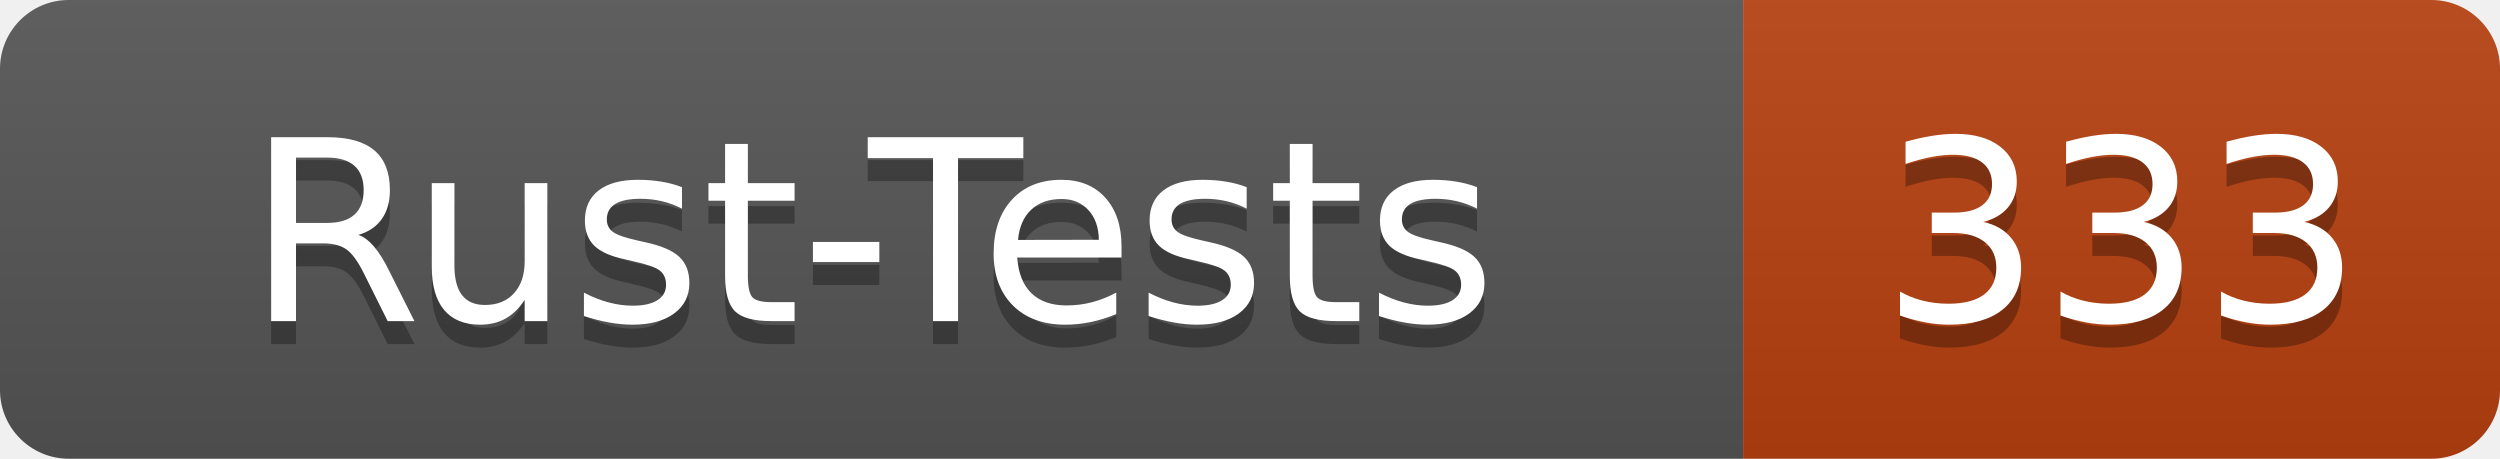
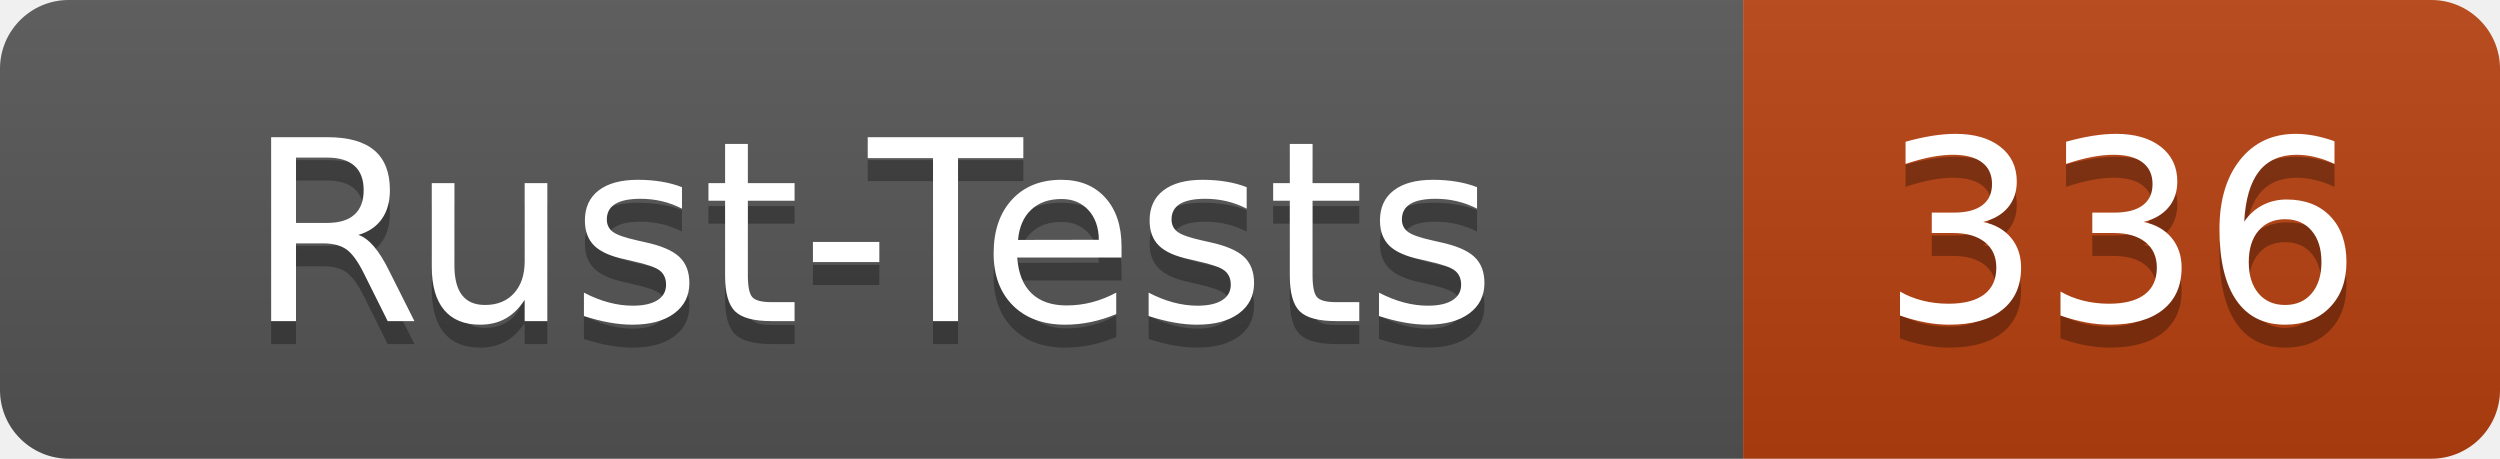
- <svg xmlns="http://www.w3.org/2000/svg" width="109" height="20" role="img" aria-label="Rust-Tests: 333">
+ <svg xmlns="http://www.w3.org/2000/svg" width="109" height="20" role="img" aria-label="Rust-Tests: 336">
  <linearGradient id="s" x2="0" y2="100%">
    <stop offset="0" stop-color="#bbb" stop-opacity=".1" />
    <stop offset="1" stop-opacity=".1" />
  </linearGradient>
  <clipPath id="r">
    <rect width="109" height="20" rx="3" fill="#fff" />
  </clipPath>
  <g clip-path="url(#r)">
    <rect width="76" height="20" fill="#555" />
    <rect x="76" width="33" height="20" fill="#b7410e" />
    <rect width="109" height="20" fill="url(#s)" />
  </g>
  <g fill="#fff" text-anchor="middle" font-family="Verdana,Geneva,DejaVu Sans,sans-serif" text-rendering="geometricPrecision" font-size="110">
    <text x="380" y="150" fill="#010101" fill-opacity=".3" transform="scale(.1)" textLength="640">Rust-Tests</text>
    <text x="380" y="140" transform="scale(.1)" textLength="640">Rust-Tests</text>
-     <text x="925" y="150" fill="#010101" fill-opacity=".3" transform="scale(.1)" textLength="210">333</text>
-     <text x="925" y="140" transform="scale(.1)" textLength="210">333</text>
+     <text x="925" y="150" fill="#010101" fill-opacity=".3" transform="scale(.1)" textLength="210">336</text>
+     <text x="925" y="140" transform="scale(.1)" textLength="210">336</text>
  </g>
</svg>
